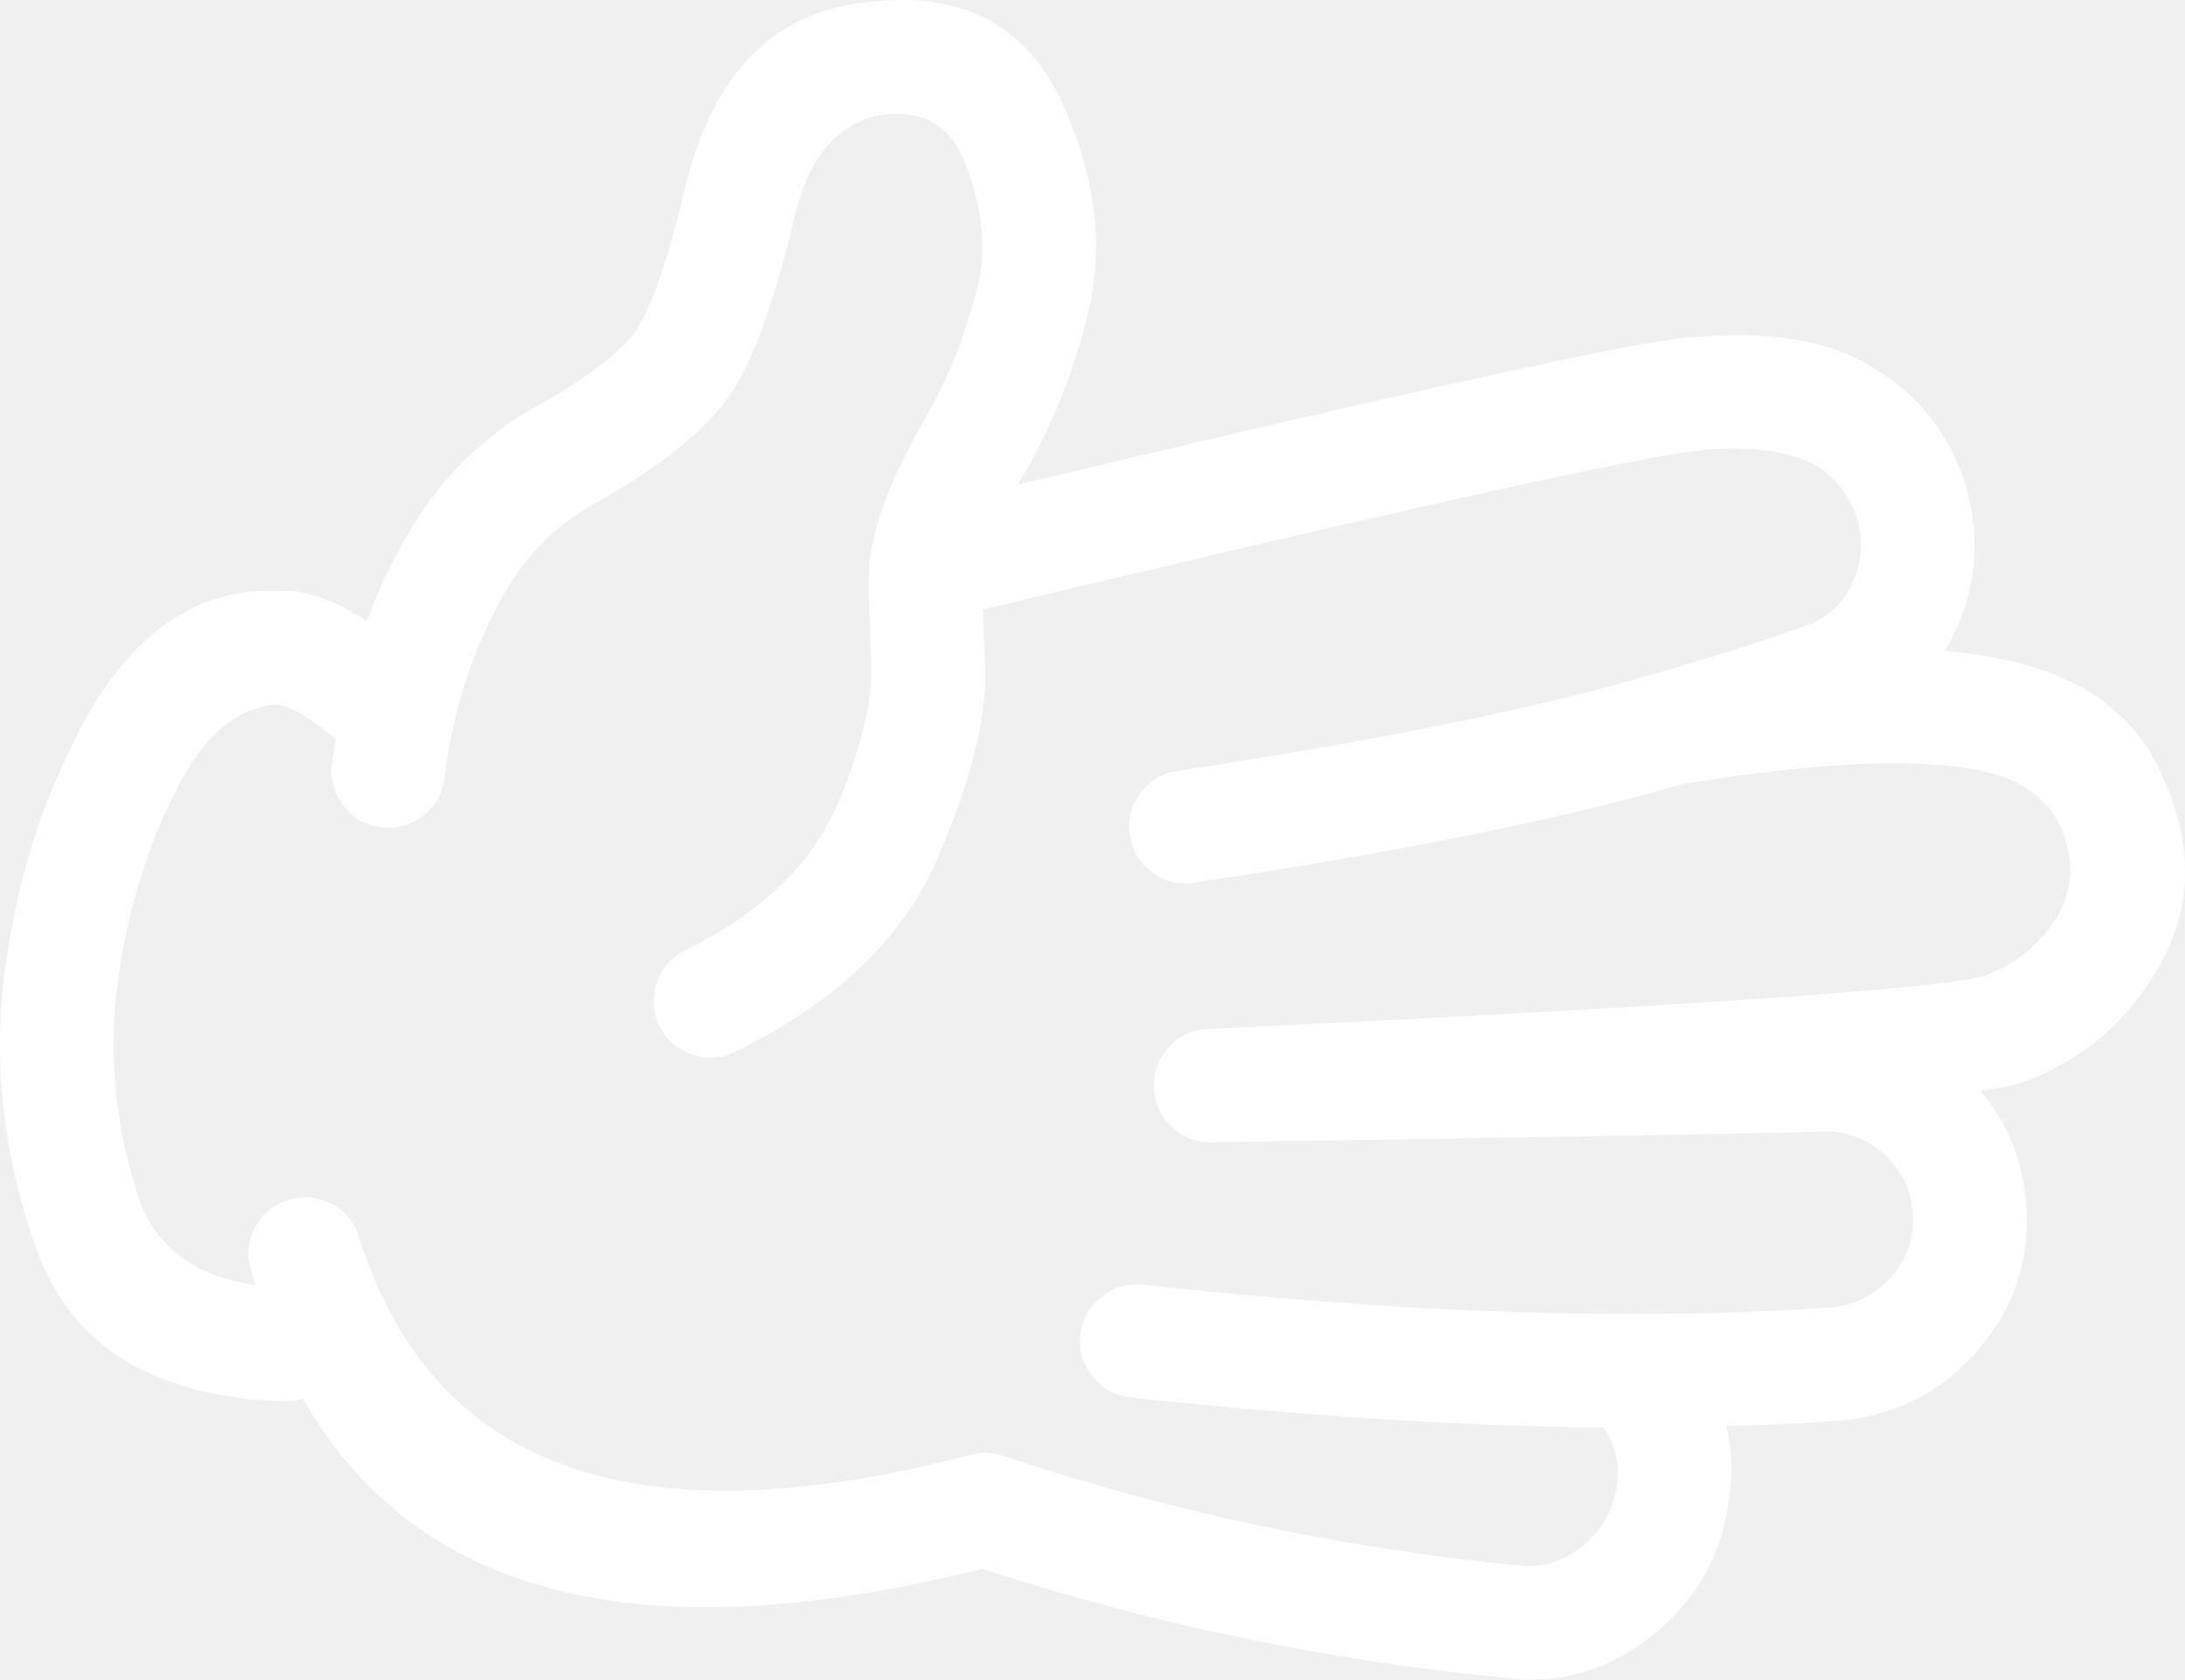
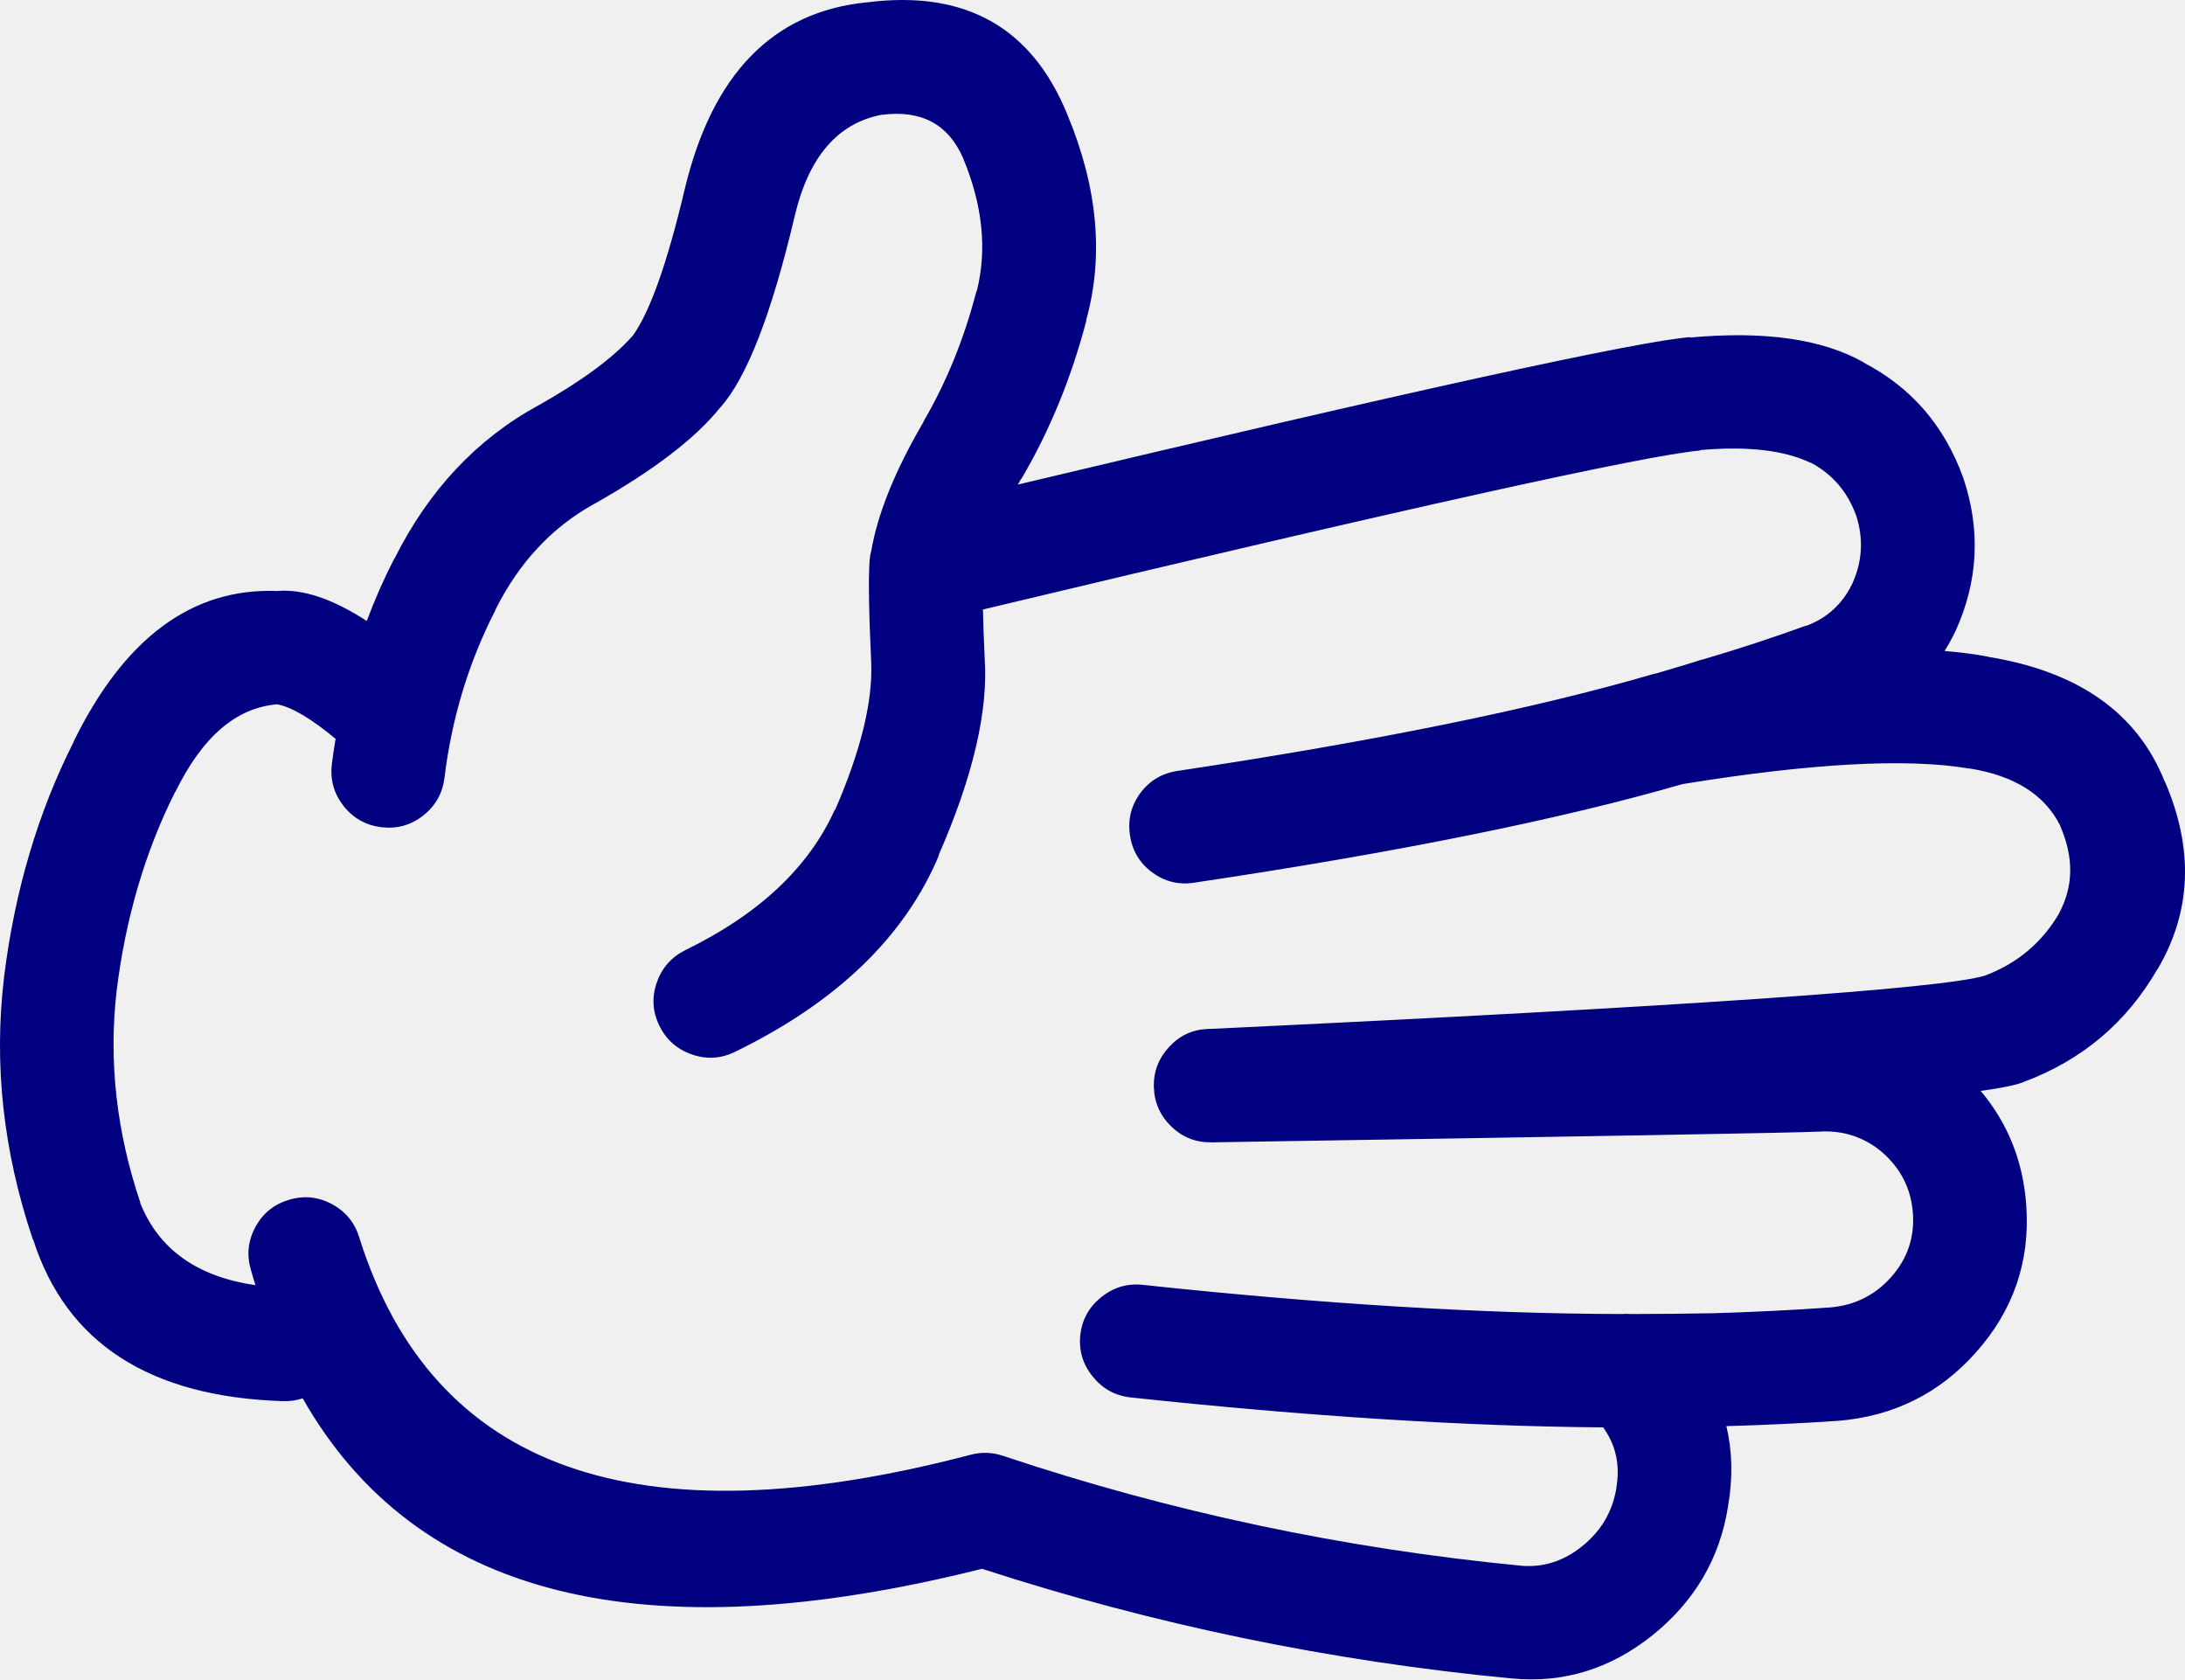
- <svg xmlns="http://www.w3.org/2000/svg" version="1.1" x="0px" y="0px" viewBox="0 0 82.419 63.341" style="fill:white" enable-background="new 0 0 90 90" xml:space="preserve" id="svg2" width="82.419" height="63.341">
+ <svg xmlns="http://www.w3.org/2000/svg" version="1.1" x="0px" y="0px" viewBox="0 0 82.419 63.341" style="fill:navy" enable-background="new 0 0 90 90" xml:space="preserve" id="svg2" width="82.419" height="63.341">
  <defs id="defs8" />
  <path d="m 65.183,56.81 c 0.184,-1.07 0.162,-2.076 -0.063,-3.022 1.403,-0.039 2.81,-0.104 4.216,-0.2 l 0.015,0 c 2.081,-0.176 3.806,-1.033 5.175,-2.572 1.415,-1.585 2.05,-3.428 1.906,-5.532 -0.111,-1.66 -0.685,-3.105 -1.72,-4.339 0.786,-0.108 1.318,-0.218 1.596,-0.325 l 0.031,-0.015 c 2.194,-0.818 3.873,-2.233 5.035,-4.245 l 0.016,-0.015 c 1.278,-2.178 1.365,-4.537 0.264,-7.082 l 0,0.017 c -1.027,-2.588 -3.253,-4.158 -6.679,-4.71 l 0.031,0 c -0.5,-0.096 -1.053,-0.167 -1.657,-0.218 0.146,-0.229 0.28,-0.473 0.402,-0.729 l 0.016,-0.031 c 0.85,-1.874 0.947,-3.79 0.295,-5.748 -0.006,-0.012 -0.011,-0.028 -0.017,-0.046 -0.709,-1.952 -1.959,-3.394 -3.749,-4.323 l 0.016,0 c -1.561,-0.887 -3.745,-1.202 -6.554,-0.945 l 0,-0.016 c -2.04,0.166 -10.494,2.019 -25.364,5.562 0.042,-0.072 0.083,-0.145 0.124,-0.217 l 0,0.016 c 1.072,-1.817 1.893,-3.815 2.463,-5.997 l -0.015,0.016 c 0.679,-2.435 0.44,-5.033 -0.713,-7.792 -1.34,-3.275 -3.849,-4.681 -7.531,-4.215 l -0.015,0 c -3.546,0.349 -5.838,2.699 -6.879,7.05 -0.655,2.774 -1.306,4.612 -1.953,5.516 l -0.014,0.016 c -0.717,0.814 -1.89,1.682 -3.518,2.603 -0.01,0.004 -0.021,0.009 -0.031,0.015 -2.329,1.27 -4.142,3.202 -5.438,5.795 l 0,-0.016 c -0.393,0.765 -0.739,1.549 -1.039,2.355 -1.291,-0.837 -2.417,-1.215 -3.377,-1.13 -3.204,-0.127 -5.767,1.769 -7.685,5.686 l 0.015,-0.016 c -1.351,2.668 -2.229,5.627 -2.634,8.879 l 0,0.016 c -0.394,3.283 -0.032,6.578 1.084,9.885 l 0.015,0.016 c 1.25,3.898 4.39,5.929 9.42,6.089 0.267,0.009 0.515,-0.027 0.744,-0.107 4.265,7.504 12.808,9.647 25.626,6.43 6.458,2.102 13.116,3.481 19.973,4.136 l 0.015,0 c 1.941,0.186 3.708,-0.356 5.299,-1.627 1.595,-1.283 2.545,-2.903 2.853,-4.868 z m -27.363,-1.906 c -0.406,-0.133 -0.814,-0.142 -1.224,-0.031 -12.597,3.298 -20.276,0.571 -23.039,-8.181 -0.167,-0.563 -0.506,-0.986 -1.023,-1.27 -0.519,-0.282 -1.062,-0.339 -1.626,-0.172 -0.564,0.166 -0.988,0.506 -1.271,1.023 -0.283,0.519 -0.339,1.061 -0.171,1.626 0.053,0.192 0.11,0.383 0.171,0.574 -2.206,-0.321 -3.657,-1.358 -4.354,-3.114 l 0.016,0.016 c -0.907,-2.68 -1.207,-5.351 -0.899,-8.012 0.338,-2.738 1.072,-5.233 2.2,-7.481 l 0.016,-0.017 c 1.016,-2.076 2.296,-3.177 3.843,-3.301 0.55,0.106 1.283,0.54 2.2,1.303 -0.055,0.314 -0.1,0.629 -0.14,0.944 -0.073,0.585 0.072,1.11 0.434,1.58 0.365,0.465 0.84,0.734 1.425,0.807 0.585,0.073 1.113,-0.071 1.581,-0.435 0.464,-0.364 0.733,-0.839 0.806,-1.425 0.278,-2.266 0.918,-4.373 1.921,-6.322 l 0,-0.016 c 0.887,-1.775 2.122,-3.103 3.703,-3.981 l 0.031,-0.016 c 2.228,-1.257 3.808,-2.467 4.741,-3.625 l 0.016,-0.016 c 1,-1.128 1.935,-3.541 2.805,-7.236 0.528,-2.214 1.618,-3.48 3.269,-3.796 l 0.016,0 c 1.475,-0.19 2.492,0.347 3.052,1.612 0.746,1.784 0.922,3.463 0.526,5.036 l -0.016,0.015 c -0.462,1.786 -1.128,3.423 -1.999,4.912 l 0,0.016 c -1.07,1.833 -1.726,3.455 -1.967,4.865 -0.013,0.042 -0.023,0.083 -0.031,0.124 -0.014,0.08 -0.025,0.164 -0.031,0.248 -0.048,0.682 -0.027,1.958 0.062,3.829 l 0,0.03 c 0.055,1.47 -0.4,3.313 -1.363,5.531 l -0.015,0 c -0.98,2.169 -2.855,3.931 -5.625,5.283 -0.528,0.261 -0.89,0.667 -1.084,1.224 -0.195,0.556 -0.164,1.098 0.093,1.628 0.259,0.529 0.668,0.892 1.224,1.085 0.553,0.194 1.095,0.164 1.627,-0.094 3.842,-1.87 6.409,-4.343 7.7,-7.421 l -0.015,0 c 1.302,-2.974 1.88,-5.458 1.735,-7.453 l 0,-0.03 c -0.032,-0.688 -0.054,-1.282 -0.063,-1.782 15.939,-3.812 24.957,-5.811 27.052,-5.997 l 0,-0.016 c 1.778,-0.156 3.167,0.003 4.168,0.48 l 0.017,0 c 0.798,0.428 1.361,1.078 1.688,1.953 0.006,0.015 0.011,0.03 0.017,0.045 0.276,0.866 0.229,1.713 -0.14,2.541 -0.005,0.011 -0.011,0.022 -0.016,0.032 -0.369,0.76 -0.947,1.286 -1.735,1.581 l 0.016,-0.017 c -1.281,0.464 -2.573,0.888 -3.874,1.271 -0.039,0.01 -0.08,0.021 -0.123,0.031 -0.203,0.071 -0.767,0.241 -1.689,0.512 -0.047,0.007 -0.094,0.018 -0.14,0.031 -4.471,1.304 -10.436,2.518 -17.896,3.641 -0.586,0.086 -1.056,0.364 -1.409,0.836 -0.35,0.479 -0.479,1.011 -0.388,1.597 0.085,0.58 0.364,1.045 0.837,1.396 0.475,0.347 1.002,0.477 1.58,0.387 7.67,-1.144 13.811,-2.384 18.422,-3.719 4.845,-0.787 8.444,-0.984 10.799,-0.589 l 0.032,0 c 1.699,0.272 2.841,0.996 3.424,2.169 l 0,0.015 c 0.509,1.175 0.493,2.265 -0.047,3.271 l 0.016,-0.017 c -0.65,1.119 -1.585,1.91 -2.805,2.371 -1.56,0.494 -11.311,1.166 -29.252,2.015 -0.026,-0.002 -0.052,-0.002 -0.077,0 -0.576,0.024 -1.062,0.251 -1.457,0.682 -0.399,0.432 -0.591,0.938 -0.573,1.519 0.021,0.584 0.242,1.08 0.666,1.487 0.422,0.402 0.923,0.599 1.503,0.588 0.026,0 0.052,0 0.078,0 14.42,-0.227 22.012,-0.36 22.776,-0.402 l 0.03,0 c 0.918,-0.065 1.724,0.192 2.417,0.774 l 0.016,0.015 c 0.699,0.615 1.081,1.381 1.146,2.295 0.063,0.913 -0.211,1.713 -0.821,2.401 -0.61,0.687 -1.38,1.068 -2.308,1.146 -1.452,0.103 -2.903,0.173 -4.354,0.217 -1.028,0.019 -2.088,0.029 -3.176,0.03 -0.102,-0.009 -0.205,-0.009 -0.31,0 -5.249,-0.007 -11.275,-0.373 -18.082,-1.1 -0.584,-0.062 -1.105,0.093 -1.565,0.465 -0.461,0.368 -0.725,0.845 -0.79,1.425 -0.062,0.585 0.093,1.105 0.465,1.564 0.368,0.461 0.844,0.726 1.426,0.791 6.673,0.714 12.618,1.09 17.833,1.131 0.009,0.015 0.02,0.03 0.031,0.047 0.453,0.649 0.608,1.394 0.465,2.23 l 0,0.017 c -0.146,0.887 -0.579,1.619 -1.302,2.198 -0.677,0.544 -1.426,0.788 -2.246,0.73 -6.736,-0.649 -13.27,-2.035 -19.602,-4.154 z" id="path4" />
</svg>
